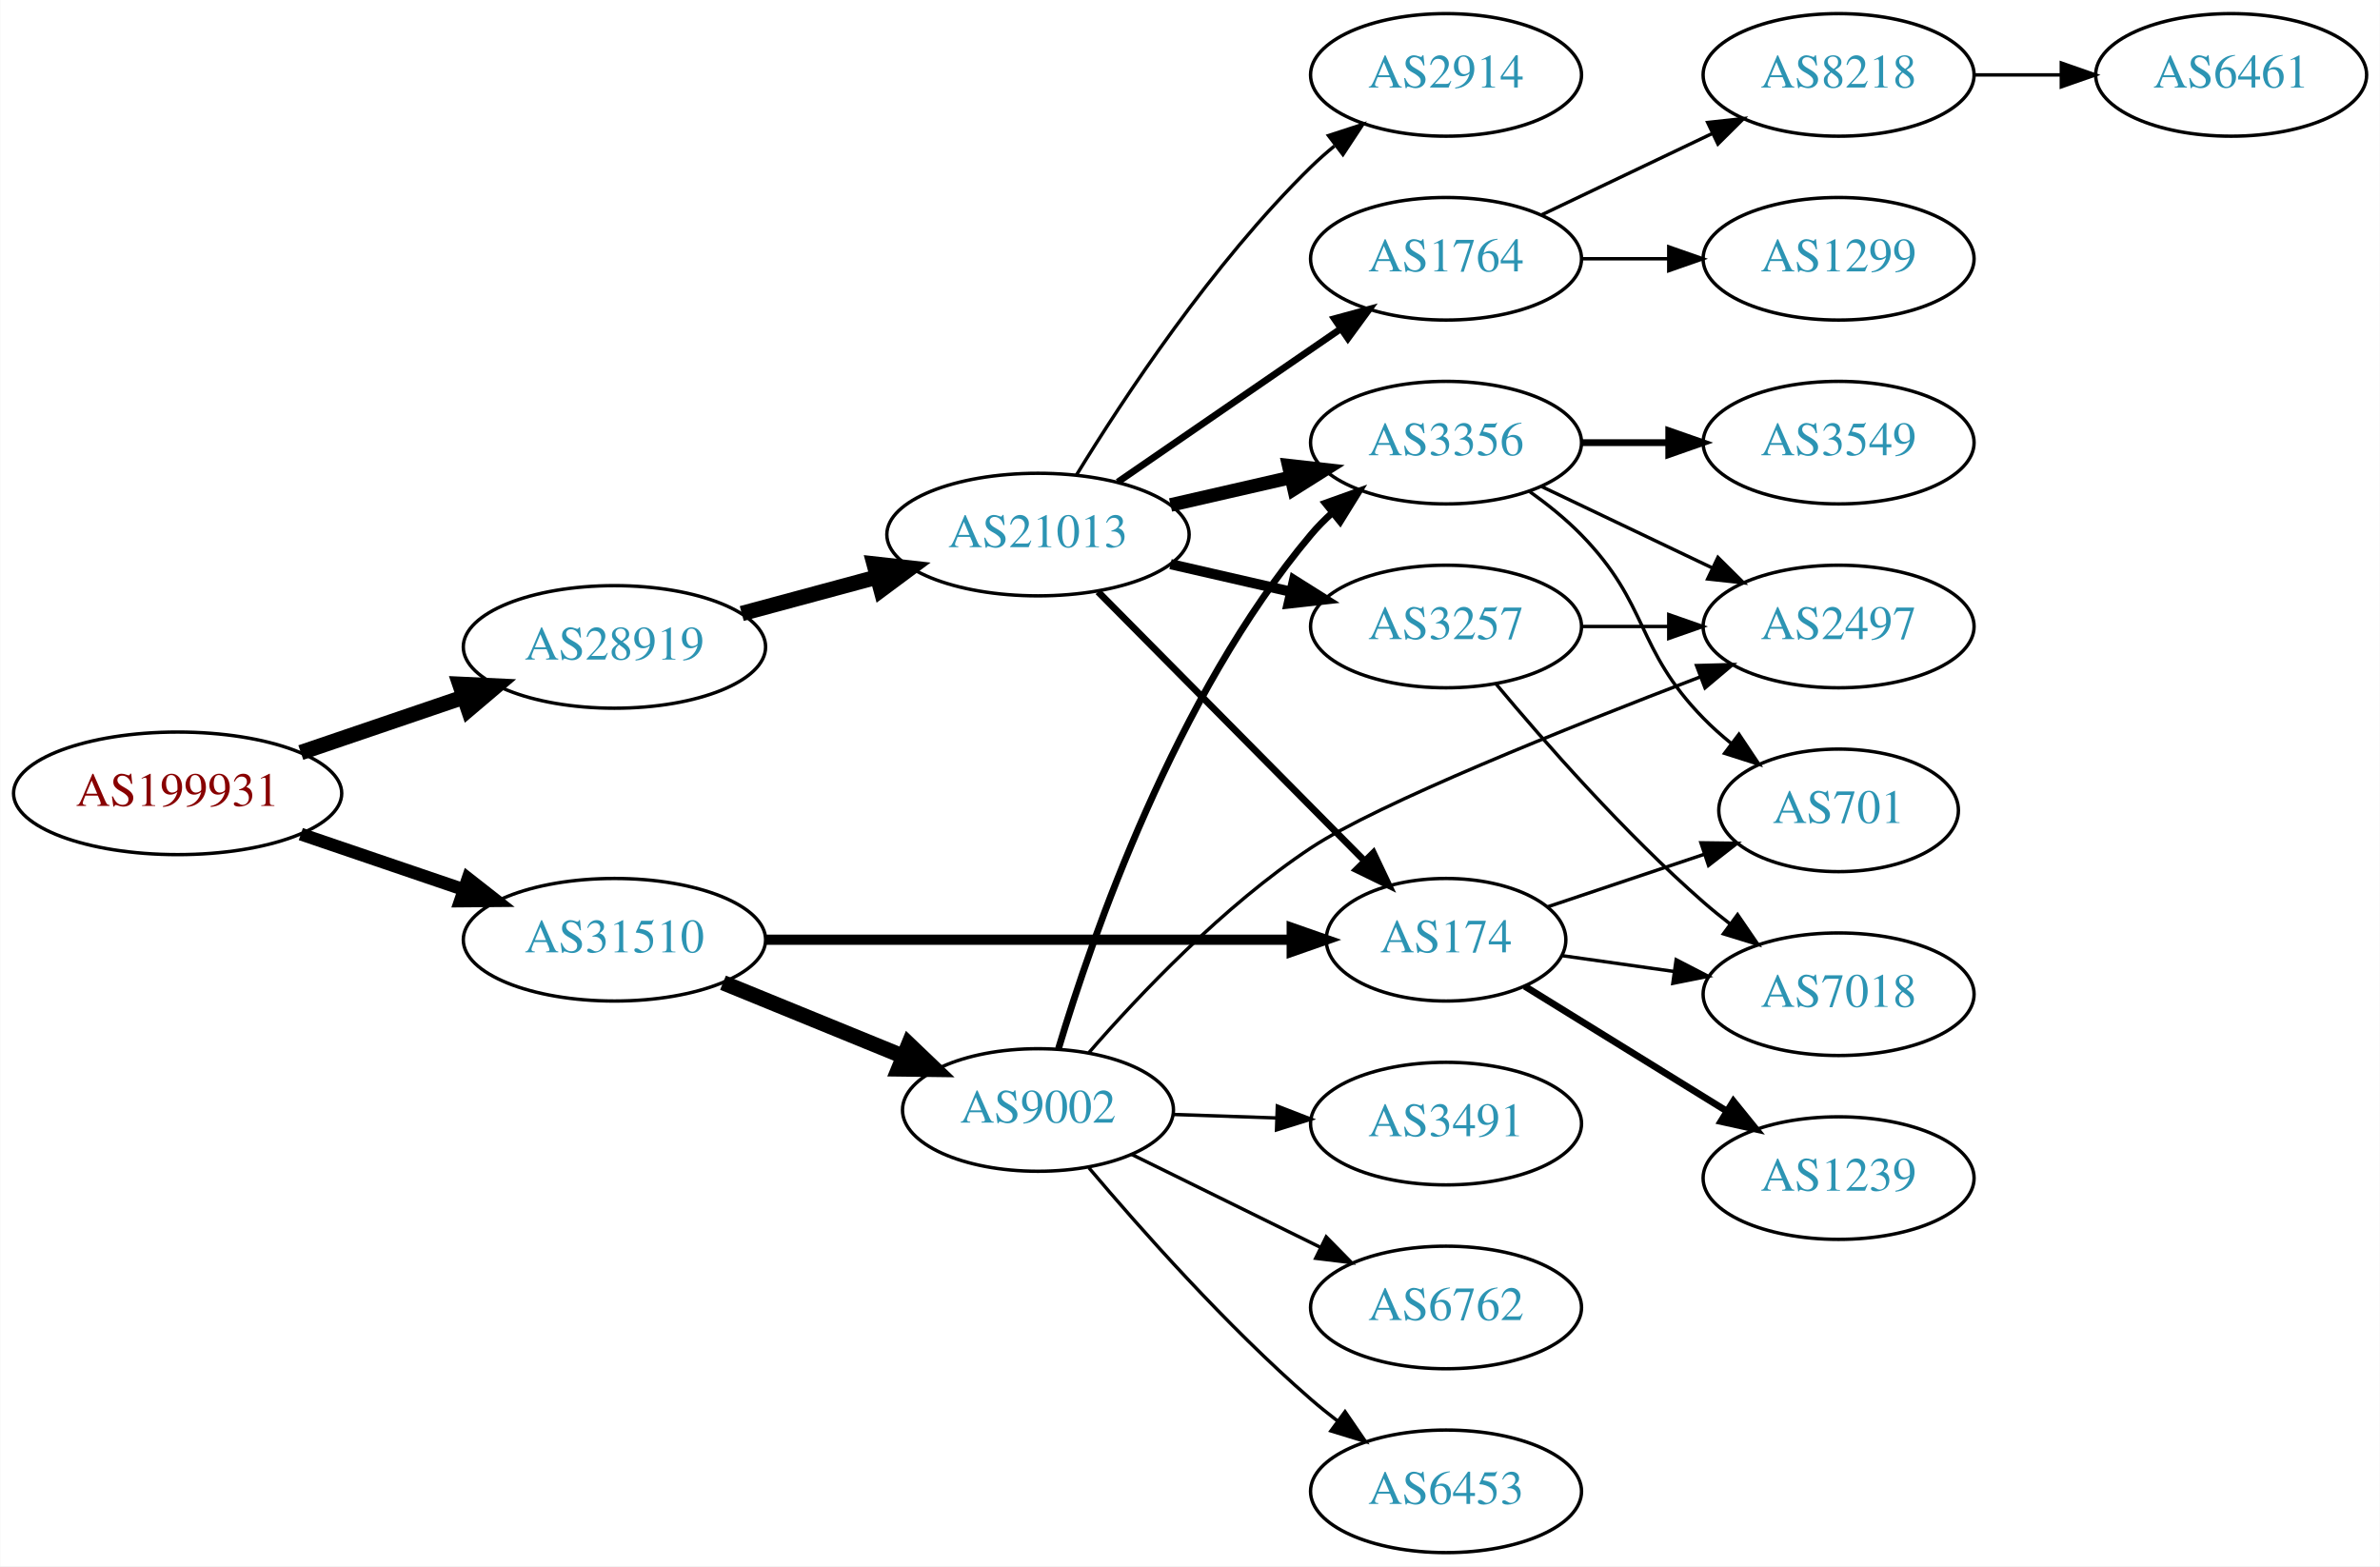
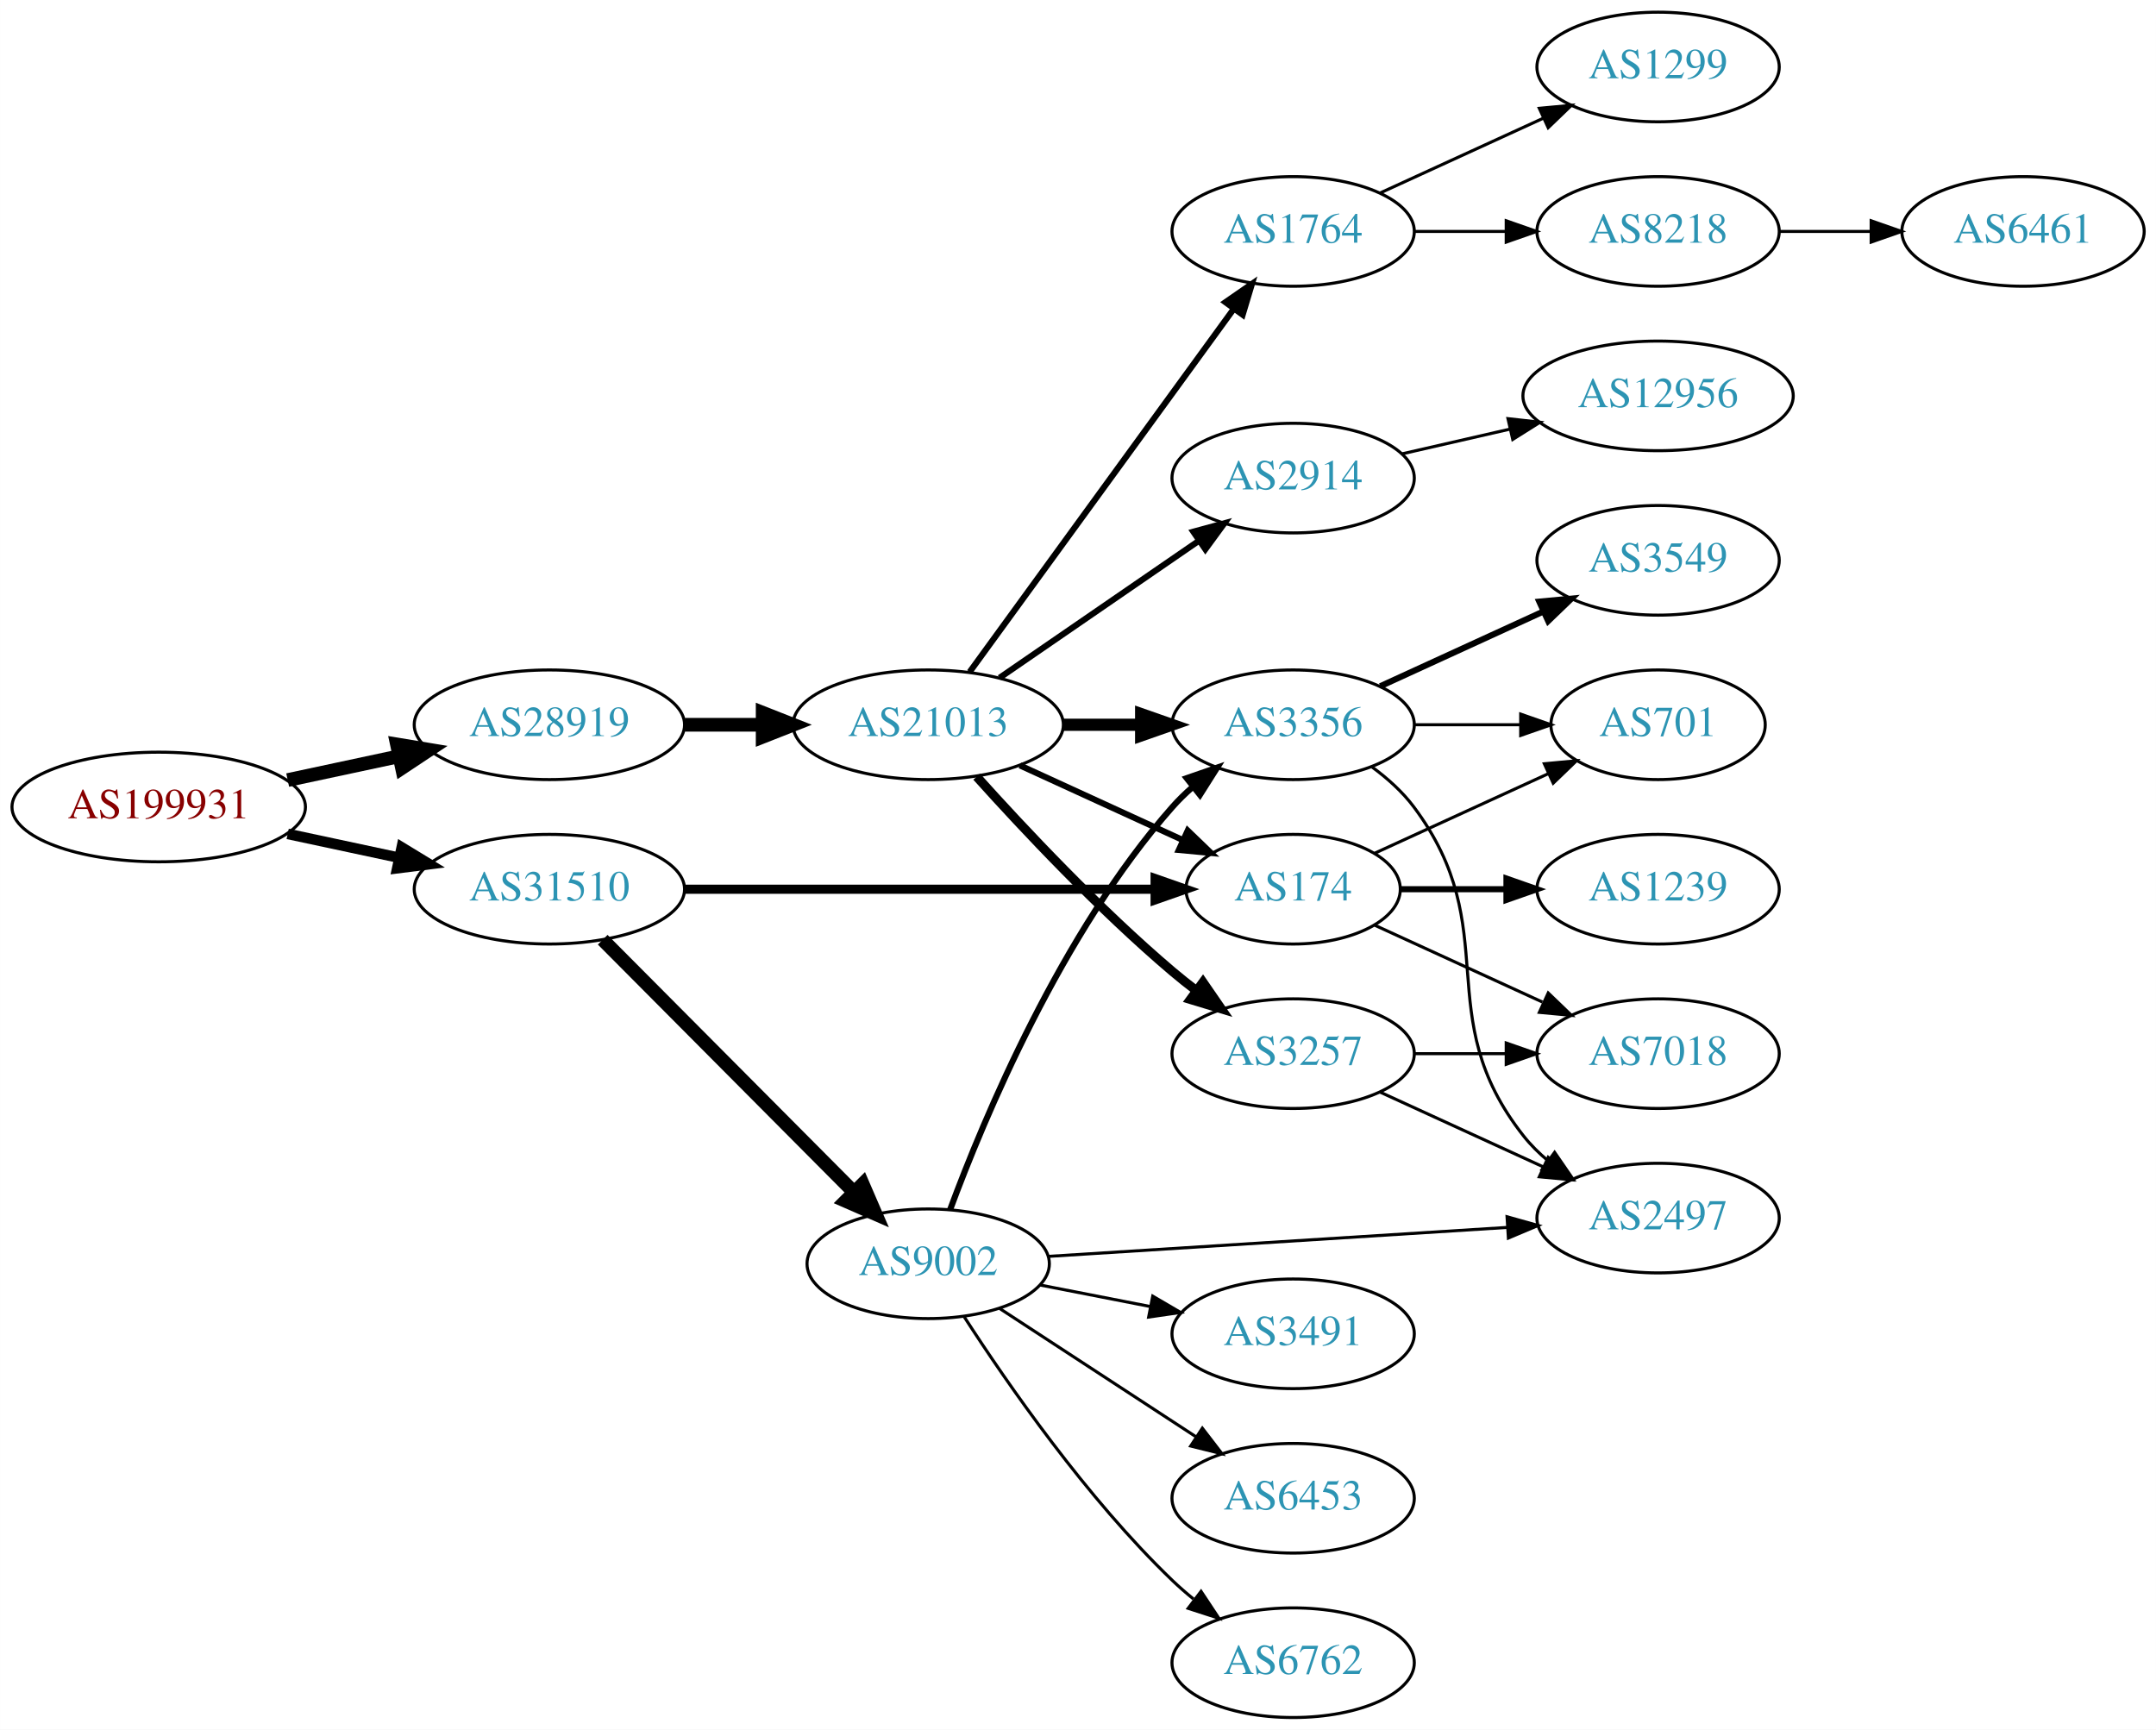
- <svg xmlns="http://www.w3.org/2000/svg" xmlns:xlink="http://www.w3.org/1999/xlink" width="699pt" height="460pt" viewBox="0.00 0.00 698.85 460.00">
-   <g id="graph0" class="graph" transform="scale(1 1) rotate(0) translate(4 456)">
-     <polygon fill="white" stroke="none" points="-4,4 -4,-456 694.855,-456 694.855,4 -4,4" />
+ <svg xmlns="http://www.w3.org/2000/svg" xmlns:xlink="http://www.w3.org/1999/xlink" width="708pt" height="568pt" viewBox="0.00 0.00 707.95 568.00">
+   <g id="graph0" class="graph" transform="scale(1 1) rotate(0) translate(4 564)">
+     <polygon fill="white" stroke="none" points="-4,4 -4,-564 703.954,-564 703.954,4 -4,4" />
    <g id="node1" class="node">
      <g id="a_node1">
        <a xlink:href="/asn/199931" xlink:title="AS199931 ~ ATKTVHOPFGARTEN [AT]">
-           <ellipse fill="#ffffff" stroke="black" cx="48.096" cy="-223" rx="48.192" ry="18" />
-           <text text-anchor="middle" x="48.096" y="-219.3" font-family="Times,serif" font-size="14.00" fill="#880000">AS199931</text>
+           <ellipse fill="#ffffff" stroke="black" cx="48.096" cy="-299" rx="48.192" ry="18" />
+           <text text-anchor="middle" x="48.096" y="-295.3" font-family="Times,serif" font-size="14.00" fill="#880000">AS199931</text>
        </a>
      </g>
    </g>
    <g id="node2" class="node">
      <g id="a_node2">
        <a xlink:href="/asn/28919" xlink:title="AS28919 ~ Fischergries 2 [AT]">
-           <ellipse fill="#ffffff" stroke="black" cx="176.388" cy="-266" rx="44.393" ry="18" />
-           <text text-anchor="middle" x="176.388" y="-262.3" font-family="Times,serif" font-size="14.00" fill="#2c94b3">AS28919</text>
+           <ellipse fill="#ffffff" stroke="black" cx="176.388" cy="-326" rx="44.393" ry="18" />
+           <text text-anchor="middle" x="176.388" y="-322.3" font-family="Times,serif" font-size="14.00" fill="#2c94b3">AS28919</text>
        </a>
      </g>
    </g>
    <g id="edge1" class="edge">
-       <path fill="none" stroke="black" stroke-width="4.5" d="M84.275,-234.978C99.003,-239.993 116.275,-245.873 131.798,-251.159" />
-       <polygon fill="black" stroke="black" stroke-width="4.5" points="130.966,-255.035 141.702,-254.531 133.505,-247.58 130.966,-255.035" />
+       <path fill="none" stroke="black" stroke-width="4.5" d="M90.448,-307.841C102.138,-310.34 114.964,-313.082 127.027,-315.661" />
+       <polygon fill="black" stroke="black" stroke-width="4.5" points="126.336,-319.54 136.939,-317.78 127.983,-311.839 126.336,-319.54" />
    </g>
    <g id="node3" class="node">
      <g id="a_node3">
        <a xlink:href="/asn/31510" xlink:title="AS31510 ~ Innsbrucker Kommunalbetriebe AG [AT]">
-           <ellipse fill="#ffffff" stroke="black" cx="176.388" cy="-180" rx="44.393" ry="18" />
-           <text text-anchor="middle" x="176.388" y="-176.3" font-family="Times,serif" font-size="14.00" fill="#2c94b3">AS31510</text>
+           <ellipse fill="#ffffff" stroke="black" cx="176.388" cy="-272" rx="44.393" ry="18" />
+           <text text-anchor="middle" x="176.388" y="-268.3" font-family="Times,serif" font-size="14.00" fill="#2c94b3">AS31510</text>
        </a>
      </g>
    </g>
    <g id="edge2" class="edge">
-       <path fill="none" stroke="black" stroke-width="3.75" d="M84.275,-211.022C99.003,-206.007 116.275,-200.127 131.798,-194.841" />
-       <polygon fill="black" stroke="black" stroke-width="3.75" points="133.364,-198.006 141.702,-191.469 131.107,-191.379 133.364,-198.006" />
+       <path fill="none" stroke="black" stroke-width="3.462" d="M90.448,-290.159C102.138,-287.66 114.964,-284.918 127.027,-282.339" />
+       <polygon fill="black" stroke="black" stroke-width="3.462" points="127.891,-285.733 136.939,-280.22 126.428,-278.888 127.891,-285.733" />
    </g>
    <g id="node4" class="node">
      <g id="a_node4">
        <a xlink:href="/asn/21013" xlink:title="AS21013 ~ Wels, AT [AT]">
-           <ellipse fill="#ffffff" stroke="black" cx="300.78" cy="-299" rx="44.393" ry="18" />
-           <text text-anchor="middle" x="300.78" y="-295.3" font-family="Times,serif" font-size="14.00" fill="#2c94b3">AS21013</text>
+           <ellipse fill="#ffffff" stroke="black" cx="300.78" cy="-326" rx="44.393" ry="18" />
+           <text text-anchor="middle" x="300.78" y="-322.3" font-family="Times,serif" font-size="14.00" fill="#2c94b3">AS21013</text>
        </a>
      </g>
    </g>
    <g id="edge3" class="edge">
-       <path fill="none" stroke="black" stroke-width="4.5" d="M213.778,-275.812C226.243,-279.173 240.362,-282.98 253.503,-286.523" />
-       <polygon fill="black" stroke="black" stroke-width="4.5" points="252.638,-290.367 263.318,-289.169 254.688,-282.764 252.638,-290.367" />
-     </g>
-     <g id="node8" class="node">
-       <g id="a_node8">
+       <path fill="none" stroke="black" stroke-width="4.5" d="M220.883,-326C229.089,-326 237.761,-326 246.233,-326" />
+       <polygon fill="black" stroke="black" stroke-width="4.5" points="246.424,-329.938 256.424,-326 246.424,-322.063 246.424,-329.938" />
+     </g>
+     <g id="node9" class="node">
+       <g id="a_node9">
        <a xlink:href="/asn/174" xlink:title="AS174 ~ Cogent Communications [US]">
-           <ellipse fill="#ffffff" stroke="black" cx="420.622" cy="-180" rx="35.194" ry="18" />
-           <text text-anchor="middle" x="420.622" y="-176.3" font-family="Times,serif" font-size="14.00" fill="#2c94b3">AS174</text>
-         </a>
-       </g>
-     </g>
-     <g id="edge20" class="edge">
-       <path fill="none" stroke="black" stroke-width="3" d="M220.694,-180C264.285,-180 331.195,-180 375.184,-180" />
-       <polygon fill="black" stroke="black" stroke-width="3" points="375.298,-183.5 385.298,-180 375.297,-176.5 375.298,-183.5" />
-     </g>
-     <g id="node18" class="node">
-       <g id="a_node18">
+           <ellipse fill="#ffffff" stroke="black" cx="420.622" cy="-272" rx="35.194" ry="18" />
+           <text text-anchor="middle" x="420.622" y="-268.3" font-family="Times,serif" font-size="14.00" fill="#2c94b3">AS174</text>
+         </a>
+       </g>
+     </g>
+     <g id="edge22" class="edge">
+       <path fill="none" stroke="black" stroke-width="3" d="M220.694,-272C264.285,-272 331.195,-272 375.184,-272" />
+       <polygon fill="black" stroke="black" stroke-width="3" points="375.298,-275.5 385.298,-272 375.297,-268.5 375.298,-275.5" />
+     </g>
+     <g id="node19" class="node">
+       <g id="a_node19">
        <a xlink:href="/asn/9002" xlink:title="AS9002 ~ RETN Limited [EU]">
-           <ellipse fill="#ffffff" stroke="black" cx="300.78" cy="-130" rx="39.794" ry="18" />
-           <text text-anchor="middle" x="300.78" y="-126.3" font-family="Times,serif" font-size="14.00" fill="#2c94b3">AS9002</text>
+           <ellipse fill="#ffffff" stroke="black" cx="300.78" cy="-149" rx="39.794" ry="18" />
+           <text text-anchor="middle" x="300.78" y="-145.3" font-family="Times,serif" font-size="14.00" fill="#2c94b3">AS9002</text>
        </a>
      </g>
    </g>
    <g id="edge21" class="edge">
-       <path fill="none" stroke="black" stroke-width="4.5" d="M208.272,-167.383C224.256,-160.853 243.93,-152.816 260.934,-145.869" />
-       <polygon fill="black" stroke="black" stroke-width="4.5" points="262.822,-149.352 270.59,-141.925 259.844,-142.061 262.822,-149.352" />
+       <path fill="none" stroke="black" stroke-width="4.5" d="M193.894,-255.412C215.09,-234.11 252.013,-197.004 276.175,-172.722" />
+       <polygon fill="black" stroke="black" stroke-width="4.5" points="279.272,-175.191 283.535,-165.326 273.69,-169.637 279.272,-175.191" />
    </g>
    <g id="node5" class="node">
      <g id="a_node5">
-         <a xlink:href="/asn/2914" xlink:title="AS2914 ~ NTT America, Inc. [US]">
-           <ellipse fill="#ffffff" stroke="black" cx="420.622" cy="-434" rx="39.794" ry="18" />
-           <text text-anchor="middle" x="420.622" y="-430.3" font-family="Times,serif" font-size="14.00" fill="#2c94b3">AS2914</text>
+         <a xlink:href="/asn/1764" xlink:title="AS1764 ~ NEXTLAYER-AS [AT]">
+           <ellipse fill="#ffffff" stroke="black" cx="420.622" cy="-488" rx="39.794" ry="18" />
+           <text text-anchor="middle" x="420.622" y="-484.3" font-family="Times,serif" font-size="14.00" fill="#2c94b3">AS1764</text>
        </a>
      </g>
    </g>
    <g id="edge4" class="edge">
-       <path fill="none" stroke="black" d="M312.045,-316.44C325.854,-338.991 352.043,-378.722 380.976,-407 383.116,-409.092 385.433,-411.137 387.833,-413.106" />
-       <polygon fill="black" stroke="black" points="386.1,-416.185 396.175,-419.464 390.343,-410.618 386.1,-416.185" />
+       <path fill="none" stroke="black" stroke-width="2" d="M314.391,-343.337C335.212,-371.96 376.874,-429.233 401.063,-462.486" />
+       <polygon fill="black" stroke="black" stroke-width="2" points="398.389,-464.76 407.102,-470.788 404.05,-460.642 398.389,-464.76" />
    </g>
    <g id="node6" class="node">
      <g id="a_node6">
-         <a xlink:href="/asn/1764" xlink:title="AS1764 ~ NEXTLAYER-AS [AT]">
-           <ellipse fill="#ffffff" stroke="black" cx="420.622" cy="-380" rx="39.794" ry="18" />
-           <text text-anchor="middle" x="420.622" y="-376.3" font-family="Times,serif" font-size="14.00" fill="#2c94b3">AS1764</text>
+         <a xlink:href="/asn/2914" xlink:title="AS2914 ~ NTT America, Inc. [US]">
+           <ellipse fill="#ffffff" stroke="black" cx="420.622" cy="-407" rx="39.794" ry="18" />
+           <text text-anchor="middle" x="420.622" y="-403.3" font-family="Times,serif" font-size="14.00" fill="#2c94b3">AS2914</text>
        </a>
      </g>
    </g>
    <g id="edge5" class="edge">
-       <path fill="none" stroke="black" stroke-width="2" d="M324.222,-314.426C342.804,-327.198 369.365,-345.455 389.744,-359.463" />
-       <polygon fill="black" stroke="black" stroke-width="2" points="387.835,-362.398 398.058,-365.178 391.8,-356.629 387.835,-362.398" />
+       <path fill="none" stroke="black" stroke-width="2" d="M324.222,-341.426C342.804,-354.198 369.365,-372.455 389.744,-386.463" />
+       <polygon fill="black" stroke="black" stroke-width="2" points="387.835,-389.398 398.058,-392.178 391.8,-383.629 387.835,-389.398" />
    </g>
    <g id="node7" class="node">
      <g id="a_node7">
        <a xlink:href="/asn/3356" xlink:title="AS3356 ~ Level 3 Parent, LLC [US]">
          <ellipse fill="#ffffff" stroke="black" cx="420.622" cy="-326" rx="39.794" ry="18" />
          <text text-anchor="middle" x="420.622" y="-322.3" font-family="Times,serif" font-size="14.00" fill="#2c94b3">AS3356</text>
        </a>
      </g>
    </g>
    <g id="edge6" class="edge">
-       <path fill="none" stroke="black" stroke-width="4" d="M339.714,-307.692C350.955,-310.267 363.368,-313.111 374.991,-315.774" />
-       <polygon fill="black" stroke="black" stroke-width="4" points="374.424,-319.235 384.953,-318.057 375.987,-312.412 374.424,-319.235" />
+       <path fill="none" stroke="black" stroke-width="4" d="M344.991,-326C353.303,-326 362.066,-326 370.548,-326" />
+       <polygon fill="black" stroke="black" stroke-width="4" points="370.707,-329.5 380.707,-326 370.707,-322.5 370.707,-329.5" />
+     </g>
+     <g id="node8" class="node">
+       <g id="a_node8">
+         <a xlink:href="/asn/3257" xlink:title="AS3257 ~ GTT [DE]">
+           <ellipse fill="#ffffff" stroke="black" cx="420.622" cy="-218" rx="39.794" ry="18" />
+           <text text-anchor="middle" x="420.622" y="-214.3" font-family="Times,serif" font-size="14.00" fill="#2c94b3">AS3257</text>
+         </a>
+       </g>
    </g>
    <g id="edge7" class="edge">
-       <path fill="none" stroke="black" stroke-width="2" d="M318.414,-282.203C338.82,-261.596 373.529,-226.546 396.517,-203.332" />
-       <polygon fill="black" stroke="black" stroke-width="2" points="399.276,-205.52 403.826,-195.951 394.303,-200.594 399.276,-205.52" />
-     </g>
-     <g id="node9" class="node">
-       <g id="a_node9">
-         <a xlink:href="/asn/3257" xlink:title="AS3257 ~ GTT [DE]">
-           <ellipse fill="#ffffff" stroke="black" cx="420.622" cy="-272" rx="39.794" ry="18" />
-           <text text-anchor="middle" x="420.622" y="-268.3" font-family="Times,serif" font-size="14.00" fill="#2c94b3">AS3257</text>
-         </a>
-       </g>
+       <path fill="none" stroke="black" stroke-width="3" d="M316.712,-308.956C332.038,-291.903 356.974,-265.35 380.976,-245 383.473,-242.883 386.133,-240.768 388.845,-238.707" />
+       <polygon fill="black" stroke="black" stroke-width="3" points="391.011,-241.459 397.021,-232.734 386.882,-235.806 391.011,-241.459" />
    </g>
    <g id="edge8" class="edge">
-       <path fill="none" stroke="black" stroke-width="3" d="M339.714,-290.308C350.955,-287.733 363.368,-284.889 374.991,-282.226" />
-       <polygon fill="black" stroke="black" stroke-width="3" points="375.987,-285.588 384.953,-279.943 374.424,-278.765 375.987,-285.588" />
+       <path fill="none" stroke="black" stroke-width="2" d="M330.909,-312.652C347.127,-305.22 367.43,-295.917 384.519,-288.086" />
+       <polygon fill="black" stroke="black" stroke-width="2" points="386.003,-291.256 393.636,-283.908 383.087,-284.892 386.003,-291.256" />
    </g>
    <g id="node10" class="node">
      <g id="a_node10">
        <a xlink:href="/asn/1299" xlink:title="AS1299 ~ Telia Carrier [EU]">
-           <ellipse fill="#ffffff" stroke="black" cx="535.915" cy="-380" rx="39.794" ry="18" />
-           <text text-anchor="middle" x="535.915" y="-376.3" font-family="Times,serif" font-size="14.00" fill="#2c94b3">AS1299</text>
+           <ellipse fill="#ffffff" stroke="black" cx="540.465" cy="-542" rx="39.794" ry="18" />
+           <text text-anchor="middle" x="540.465" y="-538.3" font-family="Times,serif" font-size="14.00" fill="#2c94b3">AS1299</text>
        </a>
      </g>
    </g>
    <g id="edge9" class="edge">
-       <path fill="none" stroke="black" d="M460.294,-380C468.497,-380 477.261,-380 485.794,-380" />
-       <polygon fill="black" stroke="black" points="486.033,-383.5 496.033,-380 486.033,-376.5 486.033,-383.5" />
+       <path fill="none" stroke="black" d="M449.251,-500.661C465.208,-507.973 485.479,-517.261 502.761,-525.181" />
+       <polygon fill="black" stroke="black" points="501.46,-528.435 512.009,-529.419 504.376,-522.071 501.46,-528.435" />
    </g>
    <g id="node11" class="node">
      <g id="a_node11">
        <a xlink:href="/asn/8218" xlink:title="AS8218 ~ legacy Neotelecoms [FR]">
-           <ellipse fill="#ffffff" stroke="black" cx="535.915" cy="-434" rx="39.794" ry="18" />
-           <text text-anchor="middle" x="535.915" y="-430.3" font-family="Times,serif" font-size="14.00" fill="#2c94b3">AS8218</text>
+           <ellipse fill="#ffffff" stroke="black" cx="540.465" cy="-488" rx="39.794" ry="18" />
+           <text text-anchor="middle" x="540.465" y="-484.3" font-family="Times,serif" font-size="14.00" fill="#2c94b3">AS8218</text>
        </a>
      </g>
    </g>
    <g id="edge10" class="edge">
-       <path fill="none" stroke="black" d="M448.759,-392.934C463.753,-400.081 482.574,-409.052 498.797,-416.785" />
-       <polygon fill="black" stroke="black" points="497.467,-420.028 508,-421.171 500.479,-413.709 497.467,-420.028" />
+       <path fill="none" stroke="black" d="M460.535,-488C470.088,-488 480.438,-488 490.401,-488" />
+       <polygon fill="black" stroke="black" points="490.593,-491.5 500.593,-488 490.593,-484.5 490.593,-491.5" />
+     </g>
+     <g id="node16" class="node">
+       <g id="a_node16">
+         <a xlink:href="/asn/12956" xlink:title="AS12956 ~ TELXIUS [ES]">
+           <ellipse fill="#ffffff" stroke="black" cx="540.465" cy="-434" rx="44.393" ry="18" />
+           <text text-anchor="middle" x="540.465" y="-430.3" font-family="Times,serif" font-size="14.00" fill="#2c94b3">AS12956</text>
+         </a>
+       </g>
+     </g>
+     <g id="edge15" class="edge">
+       <path fill="none" stroke="black" d="M456.342,-414.955C467.48,-417.507 480.015,-420.379 491.908,-423.104" />
+       <polygon fill="black" stroke="black" points="491.173,-426.526 501.703,-425.348 492.737,-419.703 491.173,-426.526" />
    </g>
    <g id="node12" class="node">
      <g id="a_node12">
+         <a xlink:href="/asn/3549" xlink:title="AS3549 ~ Level 3 Parent, LLC [US]">
+           <ellipse fill="#ffffff" stroke="black" cx="540.465" cy="-380" rx="39.794" ry="18" />
+           <text text-anchor="middle" x="540.465" y="-376.3" font-family="Times,serif" font-size="14.00" fill="#2c94b3">AS3549</text>
+         </a>
+       </g>
+     </g>
+     <g id="edge11" class="edge">
+       <path fill="none" stroke="black" stroke-width="2" d="M449.251,-338.661C465.208,-345.973 485.479,-355.261 502.761,-363.181" />
+       <polygon fill="black" stroke="black" stroke-width="2" points="501.46,-366.435 512.009,-367.419 504.376,-360.071 501.46,-366.435" />
+     </g>
+     <g id="node13" class="node">
+       <g id="a_node13">
+         <a xlink:href="/asn/701" xlink:title="AS701 ~ UUNET [US]">
+           <ellipse fill="#ffffff" stroke="black" cx="540.465" cy="-326" rx="35.194" ry="18" />
+           <text text-anchor="middle" x="540.465" y="-322.3" font-family="Times,serif" font-size="14.00" fill="#2c94b3">AS701</text>
+         </a>
+       </g>
+     </g>
+     <g id="edge12" class="edge">
+       <path fill="none" stroke="black" d="M460.535,-326C471.622,-326 483.781,-326 495.164,-326" />
+       <polygon fill="black" stroke="black" points="495.345,-329.5 505.345,-326 495.345,-322.5 495.345,-329.5" />
+     </g>
+     <g id="node14" class="node">
+       <g id="a_node14">
        <a xlink:href="/asn/2497" xlink:title="AS2497 ~ Internet Initiative Japan Inc. [JP]">
-           <ellipse fill="#ffffff" stroke="black" cx="535.915" cy="-272" rx="39.794" ry="18" />
-           <text text-anchor="middle" x="535.915" y="-268.3" font-family="Times,serif" font-size="14.00" fill="#2c94b3">AS2497</text>
-         </a>
-       </g>
-     </g>
-     <g id="edge15" class="edge">
-       <path fill="none" stroke="black" d="M448.759,-313.066C463.753,-305.919 482.574,-296.948 498.797,-289.215" />
-       <polygon fill="black" stroke="black" points="500.479,-292.291 508,-284.829 497.467,-285.972 500.479,-292.291" />
+           <ellipse fill="#ffffff" stroke="black" cx="540.465" cy="-164" rx="39.794" ry="18" />
+           <text text-anchor="middle" x="540.465" y="-160.3" font-family="Times,serif" font-size="14.00" fill="#2c94b3">AS2497</text>
+         </a>
+       </g>
+     </g>
+     <g id="edge13" class="edge">
+       <path fill="none" stroke="black" d="M446.553,-312.118C451.629,-308.389 456.547,-303.984 460.269,-299 490.54,-258.458 464.97,-230.754 496.269,-191 498.594,-188.047 501.337,-185.33 504.296,-182.853" />
+       <polygon fill="black" stroke="black" points="506.489,-185.585 512.493,-176.855 502.356,-179.936 506.489,-185.585" />
+     </g>
+     <g id="edge17" class="edge">
+       <path fill="none" stroke="black" d="M449.251,-205.339C465.208,-198.027 485.479,-188.739 502.761,-180.819" />
+       <polygon fill="black" stroke="black" points="504.376,-183.929 512.009,-176.581 501.46,-177.565 504.376,-183.929" />
+     </g>
+     <g id="node17" class="node">
+       <g id="a_node17">
+         <a xlink:href="/asn/7018" xlink:title="AS7018 ~ AT&amp;T Services, Inc. [US]">
+           <ellipse fill="#ffffff" stroke="black" cx="540.465" cy="-218" rx="39.794" ry="18" />
+           <text text-anchor="middle" x="540.465" y="-214.3" font-family="Times,serif" font-size="14.00" fill="#2c94b3">AS7018</text>
+         </a>
+       </g>
+     </g>
+     <g id="edge16" class="edge">
+       <path fill="none" stroke="black" d="M460.535,-218C470.088,-218 480.438,-218 490.401,-218" />
+       <polygon fill="black" stroke="black" points="490.593,-221.5 500.593,-218 490.593,-214.5 490.593,-221.5" />
+     </g>
+     <g id="edge20" class="edge">
+       <path fill="none" stroke="black" d="M447.483,-283.851C464.215,-291.518 486.205,-301.594 504.488,-309.972" />
+       <polygon fill="black" stroke="black" points="503.115,-313.193 513.664,-314.177 506.031,-306.829 503.115,-313.193" />
+     </g>
+     <g id="edge19" class="edge">
+       <path fill="none" stroke="black" d="M447.483,-260.149C463.604,-252.762 484.606,-243.138 502.472,-234.952" />
+       <polygon fill="black" stroke="black" points="504.39,-237.923 512.023,-230.575 501.474,-231.559 504.39,-237.923" />
+     </g>
+     <g id="node18" class="node">
+       <g id="a_node18">
+         <a xlink:href="/asn/1239" xlink:title="AS1239 ~ Sprint [US]">
+           <ellipse fill="#ffffff" stroke="black" cx="540.465" cy="-272" rx="39.794" ry="18" />
+           <text text-anchor="middle" x="540.465" y="-268.3" font-family="Times,serif" font-size="14.00" fill="#2c94b3">AS1239</text>
+         </a>
+       </g>
+     </g>
+     <g id="edge18" class="edge">
+       <path fill="none" stroke="black" stroke-width="2" d="M456.024,-272C466.848,-272 479.016,-272 490.642,-272" />
+       <polygon fill="black" stroke="black" stroke-width="2" points="490.673,-275.5 500.673,-272 490.673,-268.5 490.673,-275.5" />
    </g>
    <g id="node15" class="node">
      <g id="a_node15">
-         <a xlink:href="/asn/3549" xlink:title="AS3549 ~ Level 3 Parent, LLC [US]">
-           <ellipse fill="#ffffff" stroke="black" cx="535.915" cy="-326" rx="39.794" ry="18" />
-           <text text-anchor="middle" x="535.915" y="-322.3" font-family="Times,serif" font-size="14.00" fill="#2c94b3">AS3549</text>
+         <a xlink:href="/asn/6461" xlink:title="AS6461 ~ Zayo Bandwidth [US]">
+           <ellipse fill="#ffffff" stroke="black" cx="660.307" cy="-488" rx="39.794" ry="18" />
+           <text text-anchor="middle" x="660.307" y="-484.3" font-family="Times,serif" font-size="14.00" fill="#2c94b3">AS6461</text>
        </a>
      </g>
    </g>
    <g id="edge14" class="edge">
-       <path fill="none" stroke="black" stroke-width="2" d="M460.294,-326C468.497,-326 477.261,-326 485.794,-326" />
-       <polygon fill="black" stroke="black" stroke-width="2" points="486.033,-329.5 496.033,-326 486.033,-322.5 486.033,-329.5" />
-     </g>
-     <g id="node16" class="node">
-       <g id="a_node16">
-         <a xlink:href="/asn/701" xlink:title="AS701 ~ UUNET [US]">
-           <ellipse fill="#ffffff" stroke="black" cx="535.915" cy="-218" rx="35.194" ry="18" />
-           <text text-anchor="middle" x="535.915" y="-214.3" font-family="Times,serif" font-size="14.00" fill="#2c94b3">AS701</text>
-         </a>
-       </g>
-     </g>
-     <g id="edge16" class="edge">
-       <path fill="none" stroke="black" d="M445.216,-311.611C450.472,-307.852 455.804,-303.563 460.269,-299 480.441,-278.383 476.096,-265.617 496.269,-245 498.748,-242.466 501.495,-240.017 504.347,-237.696" />
-       <polygon fill="black" stroke="black" points="506.65,-240.343 512.532,-231.532 502.439,-234.752 506.65,-240.343" />
-     </g>
-     <g id="node13" class="node">
-       <g id="a_node13">
-         <a xlink:href="/asn/7018" xlink:title="AS7018 ~ AT&amp;T Services, Inc. [US]">
-           <ellipse fill="#ffffff" stroke="black" cx="535.915" cy="-164" rx="39.794" ry="18" />
-           <text text-anchor="middle" x="535.915" y="-160.3" font-family="Times,serif" font-size="14.00" fill="#2c94b3">AS7018</text>
-         </a>
-       </g>
-     </g>
-     <g id="edge19" class="edge">
-       <path fill="none" stroke="black" d="M454.696,-175.329C464.997,-173.874 476.564,-172.241 487.639,-170.677" />
-       <polygon fill="black" stroke="black" points="488.209,-174.131 497.621,-169.267 487.23,-167.2 488.209,-174.131" />
-     </g>
-     <g id="edge18" class="edge">
-       <path fill="none" stroke="black" d="M450.504,-189.687C464.486,-194.377 481.467,-200.073 496.522,-205.122" />
-       <polygon fill="black" stroke="black" points="495.492,-208.469 506.086,-208.33 497.718,-201.832 495.492,-208.469" />
-     </g>
-     <g id="node17" class="node">
-       <g id="a_node17">
-         <a xlink:href="/asn/1239" xlink:title="AS1239 ~ Sprint [US]">
-           <ellipse fill="#ffffff" stroke="black" cx="535.915" cy="-110" rx="39.794" ry="18" />
-           <text text-anchor="middle" x="535.915" y="-106.3" font-family="Times,serif" font-size="14.00" fill="#2c94b3">AS1239</text>
-         </a>
-       </g>
-     </g>
-     <g id="edge17" class="edge">
-       <path fill="none" stroke="black" stroke-width="2" d="M443.735,-166.337C460.635,-155.895 484.166,-141.356 503.09,-129.664" />
-       <polygon fill="black" stroke="black" stroke-width="2" points="505.022,-132.584 511.69,-124.35 501.343,-126.629 505.022,-132.584" />
-     </g>
-     <g id="edge11" class="edge">
-       <path fill="none" stroke="black" d="M460.294,-272C468.497,-272 477.261,-272 485.794,-272" />
-       <polygon fill="black" stroke="black" points="486.033,-275.5 496.033,-272 486.033,-268.5 486.033,-275.5" />
-     </g>
-     <g id="edge12" class="edge">
-       <path fill="none" stroke="black" d="M435.252,-255.183C449.535,-238.071 473.081,-211.255 496.269,-191 498.734,-188.846 501.373,-186.706 504.07,-184.628" />
-       <polygon fill="black" stroke="black" points="506.244,-187.375 512.225,-178.63 502.095,-181.736 506.244,-187.375" />
-     </g>
-     <g id="node14" class="node">
-       <g id="a_node14">
-         <a xlink:href="/asn/6461" xlink:title="AS6461 ~ Zayo Bandwidth [US]">
-           <ellipse fill="#ffffff" stroke="black" cx="651.208" cy="-434" rx="39.794" ry="18" />
-           <text text-anchor="middle" x="651.208" y="-430.3" font-family="Times,serif" font-size="14.00" fill="#2c94b3">AS6461</text>
-         </a>
-       </g>
-     </g>
-     <g id="edge13" class="edge">
-       <path fill="none" stroke="black" d="M575.587,-434C583.79,-434 592.554,-434 601.087,-434" />
-       <polygon fill="black" stroke="black" points="601.326,-437.5 611.326,-434 601.326,-430.5 601.326,-437.5" />
-     </g>
-     <g id="edge25" class="edge">
-       <path fill="none" stroke="black" stroke-width="2" d="M306.797,-147.995C316.654,-180.88 341.125,-251.65 380.976,-299 382.853,-301.231 384.957,-303.364 387.187,-305.383" />
-       <polygon fill="black" stroke="black" stroke-width="2" points="385.134,-308.224 395.112,-311.785 389.532,-302.778 385.134,-308.224" />
-     </g>
-     <g id="edge23" class="edge">
-       <path fill="none" stroke="black" d="M315.773,-146.893C330.553,-163.883 355.243,-189.94 380.976,-207 400.48,-219.931 456.536,-242.378 495.33,-257.212" />
-       <polygon fill="black" stroke="black" points="494.197,-260.525 504.788,-260.809 496.685,-253.982 494.197,-260.525" />
-     </g>
-     <g id="node19" class="node">
-       <g id="a_node19">
+       <path fill="none" stroke="black" d="M580.377,-488C589.931,-488 600.28,-488 610.243,-488" />
+       <polygon fill="black" stroke="black" points="610.436,-491.5 620.436,-488 610.436,-484.5 610.436,-491.5" />
+     </g>
+     <g id="edge24" class="edge">
+       <path fill="none" stroke="black" stroke-width="2" d="M307.994,-166.821C319.069,-196.711 344.525,-257.722 380.976,-299 382.957,-301.243 385.16,-303.396 387.482,-305.439" />
+       <polygon fill="black" stroke="black" stroke-width="2" points="385.669,-308.468 395.682,-311.933 390.015,-302.981 385.669,-308.468" />
+     </g>
+     <g id="edge26" class="edge">
+       <path fill="none" stroke="black" d="M340.232,-151.427C381.31,-154.019 446.51,-158.134 491.055,-160.945" />
+       <polygon fill="black" stroke="black" points="490.867,-164.44 501.068,-161.577 491.308,-157.454 490.867,-164.44" />
+     </g>
+     <g id="node20" class="node">
+       <g id="a_node20">
        <a xlink:href="/asn/3491" xlink:title="AS3491 ~ PCCW Global, Inc. [US]">
          <ellipse fill="#ffffff" stroke="black" cx="420.622" cy="-126" rx="39.794" ry="18" />
          <text text-anchor="middle" x="420.622" y="-122.3" font-family="Times,serif" font-size="14.00" fill="#2c94b3">AS3491</text>
        </a>
      </g>
    </g>
-     <g id="edge22" class="edge">
-       <path fill="none" stroke="black" d="M340.366,-128.69C350.132,-128.359 360.749,-127.998 370.943,-127.652" />
-       <polygon fill="black" stroke="black" points="371.074,-131.15 380.95,-127.313 370.836,-124.154 371.074,-131.15" />
-     </g>
-     <g id="node20" class="node">
-       <g id="a_node20">
-         <a xlink:href="/asn/6762" xlink:title="AS6762 ~ TELECOM ITALIA SPARKLE S.p.A. [IT]">
-           <ellipse fill="#ffffff" stroke="black" cx="420.622" cy="-72" rx="39.794" ry="18" />
-           <text text-anchor="middle" x="420.622" y="-68.3" font-family="Times,serif" font-size="14.00" fill="#2c94b3">AS6762</text>
-         </a>
-       </g>
-     </g>
-     <g id="edge24" class="edge">
-       <path fill="none" stroke="black" d="M328.226,-116.984C344.637,-108.906 365.937,-98.423 383.845,-89.609" />
-       <polygon fill="black" stroke="black" points="385.43,-92.73 392.857,-85.174 382.339,-86.449 385.43,-92.73" />
+     <g id="edge23" class="edge">
+       <path fill="none" stroke="black" d="M337.456,-142.037C348.888,-139.806 361.709,-137.303 373.763,-134.951" />
+       <polygon fill="black" stroke="black" points="374.516,-138.37 383.66,-133.019 373.175,-131.499 374.516,-138.37" />
    </g>
    <g id="node21" class="node">
      <g id="a_node21">
        <a xlink:href="/asn/6453" xlink:title="AS6453 ~ TATA COMMUNICATIONS (AMERICA) INC [US]">
+           <ellipse fill="#ffffff" stroke="black" cx="420.622" cy="-72" rx="39.794" ry="18" />
+           <text text-anchor="middle" x="420.622" y="-68.3" font-family="Times,serif" font-size="14.00" fill="#2c94b3">AS6453</text>
+         </a>
+       </g>
+     </g>
+     <g id="edge25" class="edge">
+       <path fill="none" stroke="black" d="M324.222,-134.336C342.488,-122.401 368.465,-105.427 388.7,-92.205" />
+       <polygon fill="black" stroke="black" points="390.806,-95.01 397.263,-86.61 386.977,-89.15 390.806,-95.01" />
+     </g>
+     <g id="node22" class="node">
+       <g id="a_node22">
+         <a xlink:href="/asn/6762" xlink:title="AS6762 ~ TELECOM ITALIA SPARKLE S.p.A. [IT]">
          <ellipse fill="#ffffff" stroke="black" cx="420.622" cy="-18" rx="39.794" ry="18" />
-           <text text-anchor="middle" x="420.622" y="-14.3" font-family="Times,serif" font-size="14.00" fill="#2c94b3">AS6453</text>
-         </a>
-       </g>
-     </g>
-     <g id="edge26" class="edge">
-       <path fill="none" stroke="black" d="M315.715,-113.034C330.836,-95.125 356.157,-66.561 380.976,-45 383.447,-42.853 386.09,-40.718 388.79,-38.643" />
-       <polygon fill="black" stroke="black" points="390.962,-41.39 396.948,-32.649 386.817,-35.749 390.962,-41.39" />
+           <text text-anchor="middle" x="420.622" y="-14.3" font-family="Times,serif" font-size="14.00" fill="#2c94b3">AS6762</text>
+         </a>
+       </g>
+     </g>
+     <g id="edge27" class="edge">
+       <path fill="none" stroke="black" d="M312.668,-131.487C326.744,-109.686 352.814,-72.03 380.976,-45 383.135,-42.928 385.465,-40.897 387.875,-38.937" />
+       <polygon fill="black" stroke="black" points="390.382,-41.429 396.233,-32.596 386.151,-35.852 390.382,-41.429" />
    </g>
  </g>
</svg>
